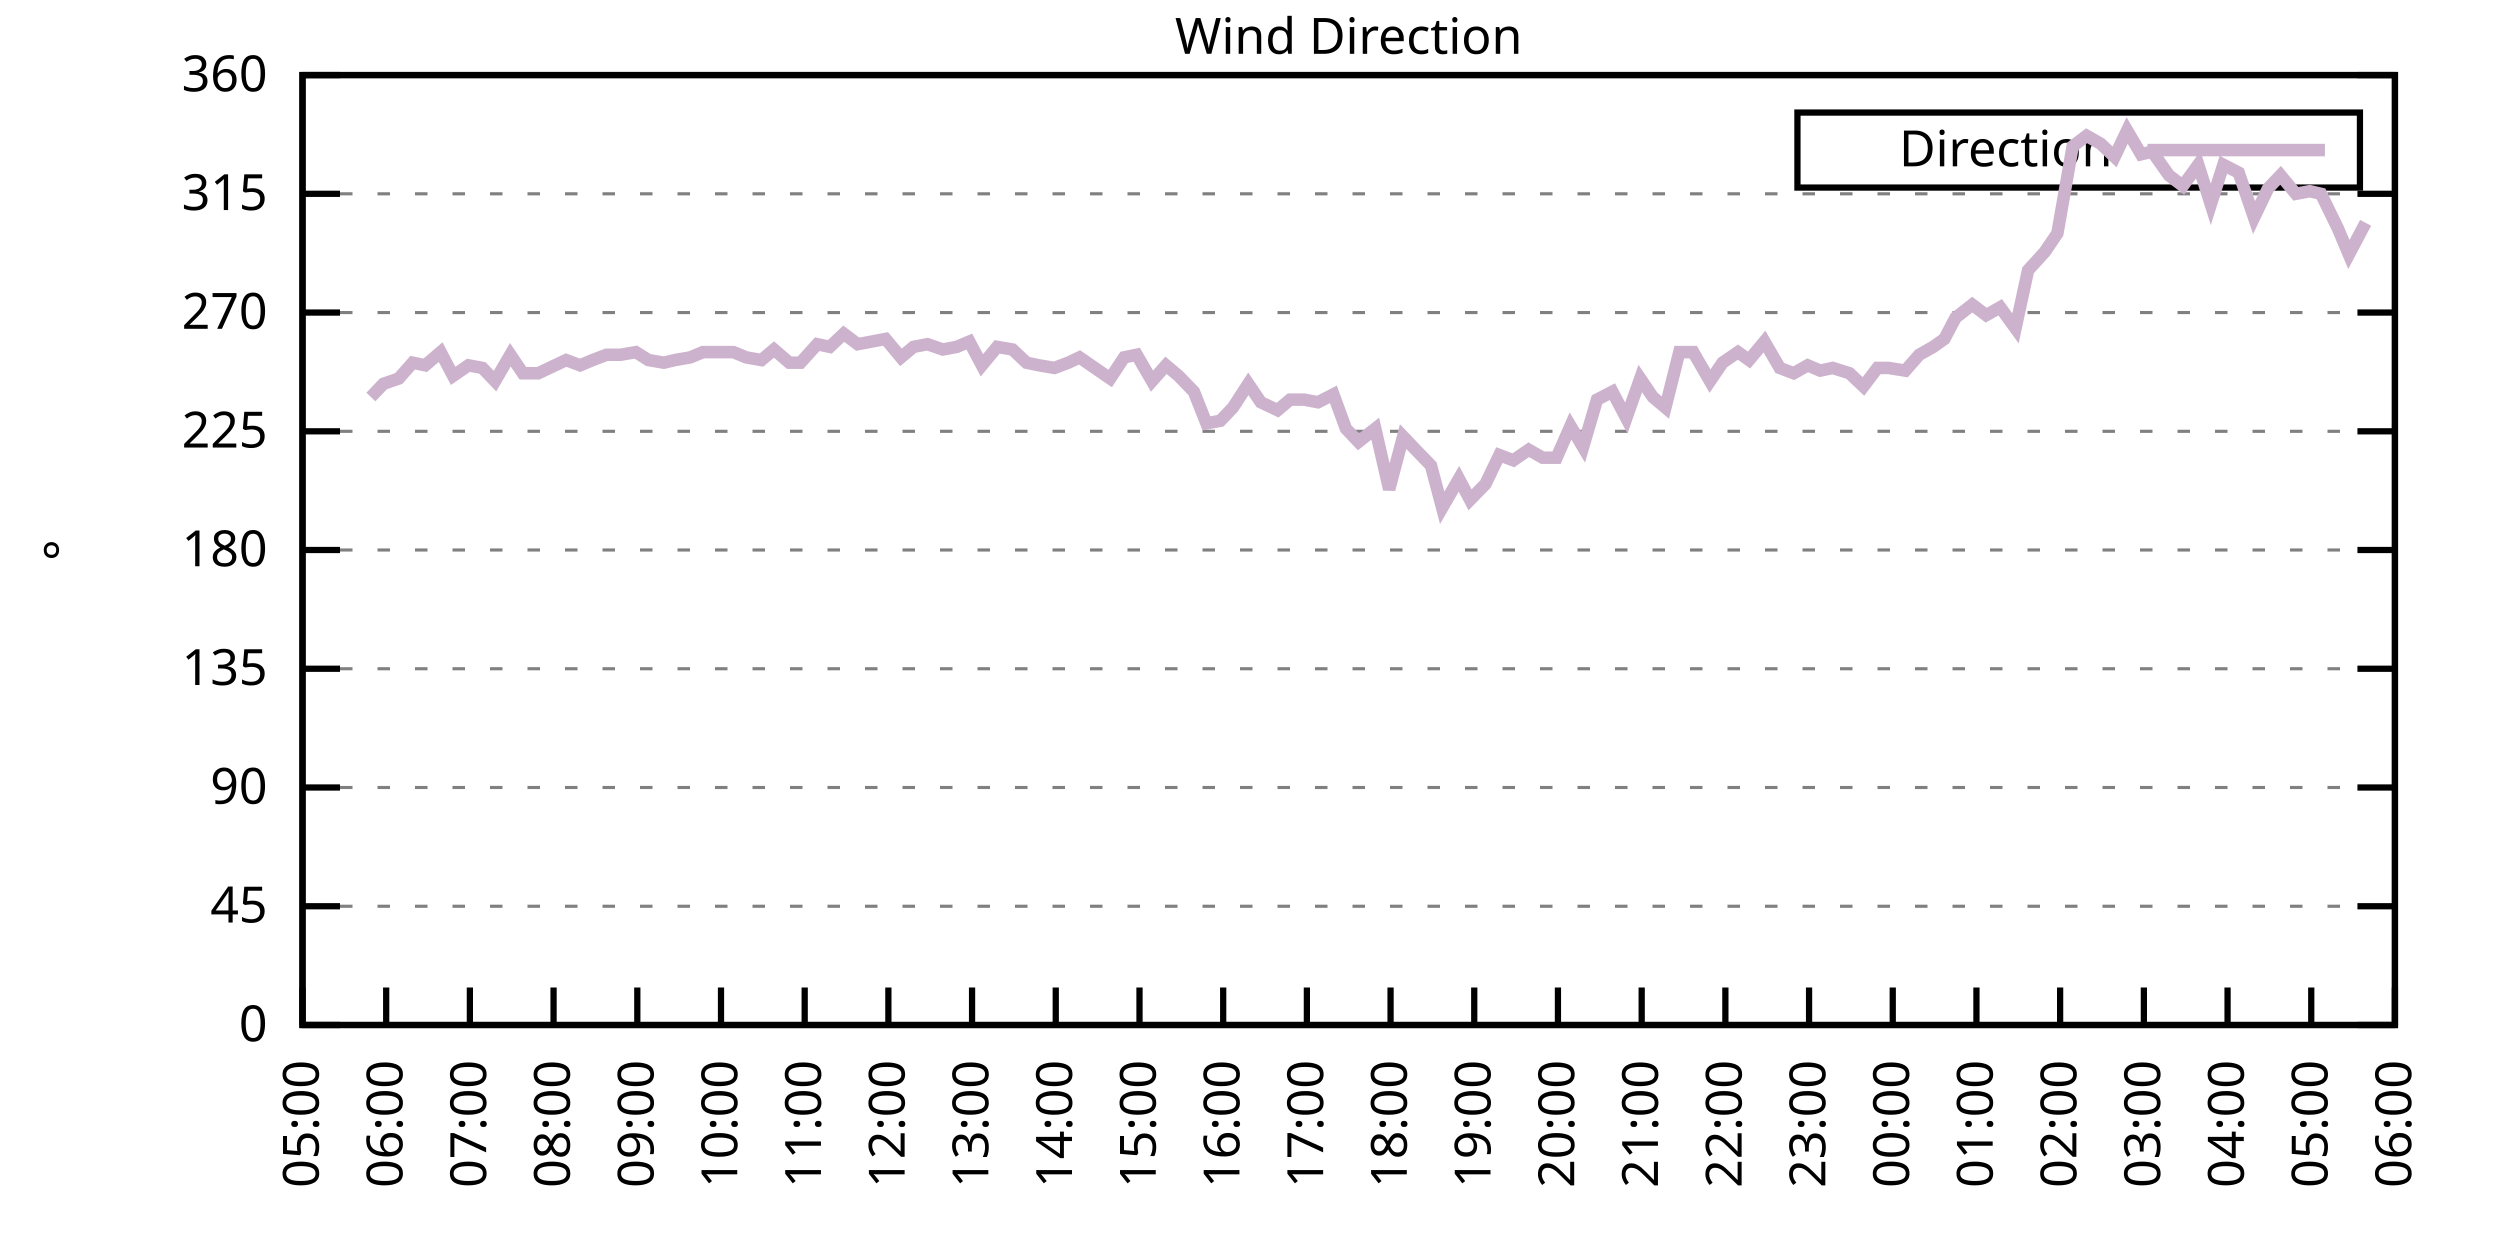
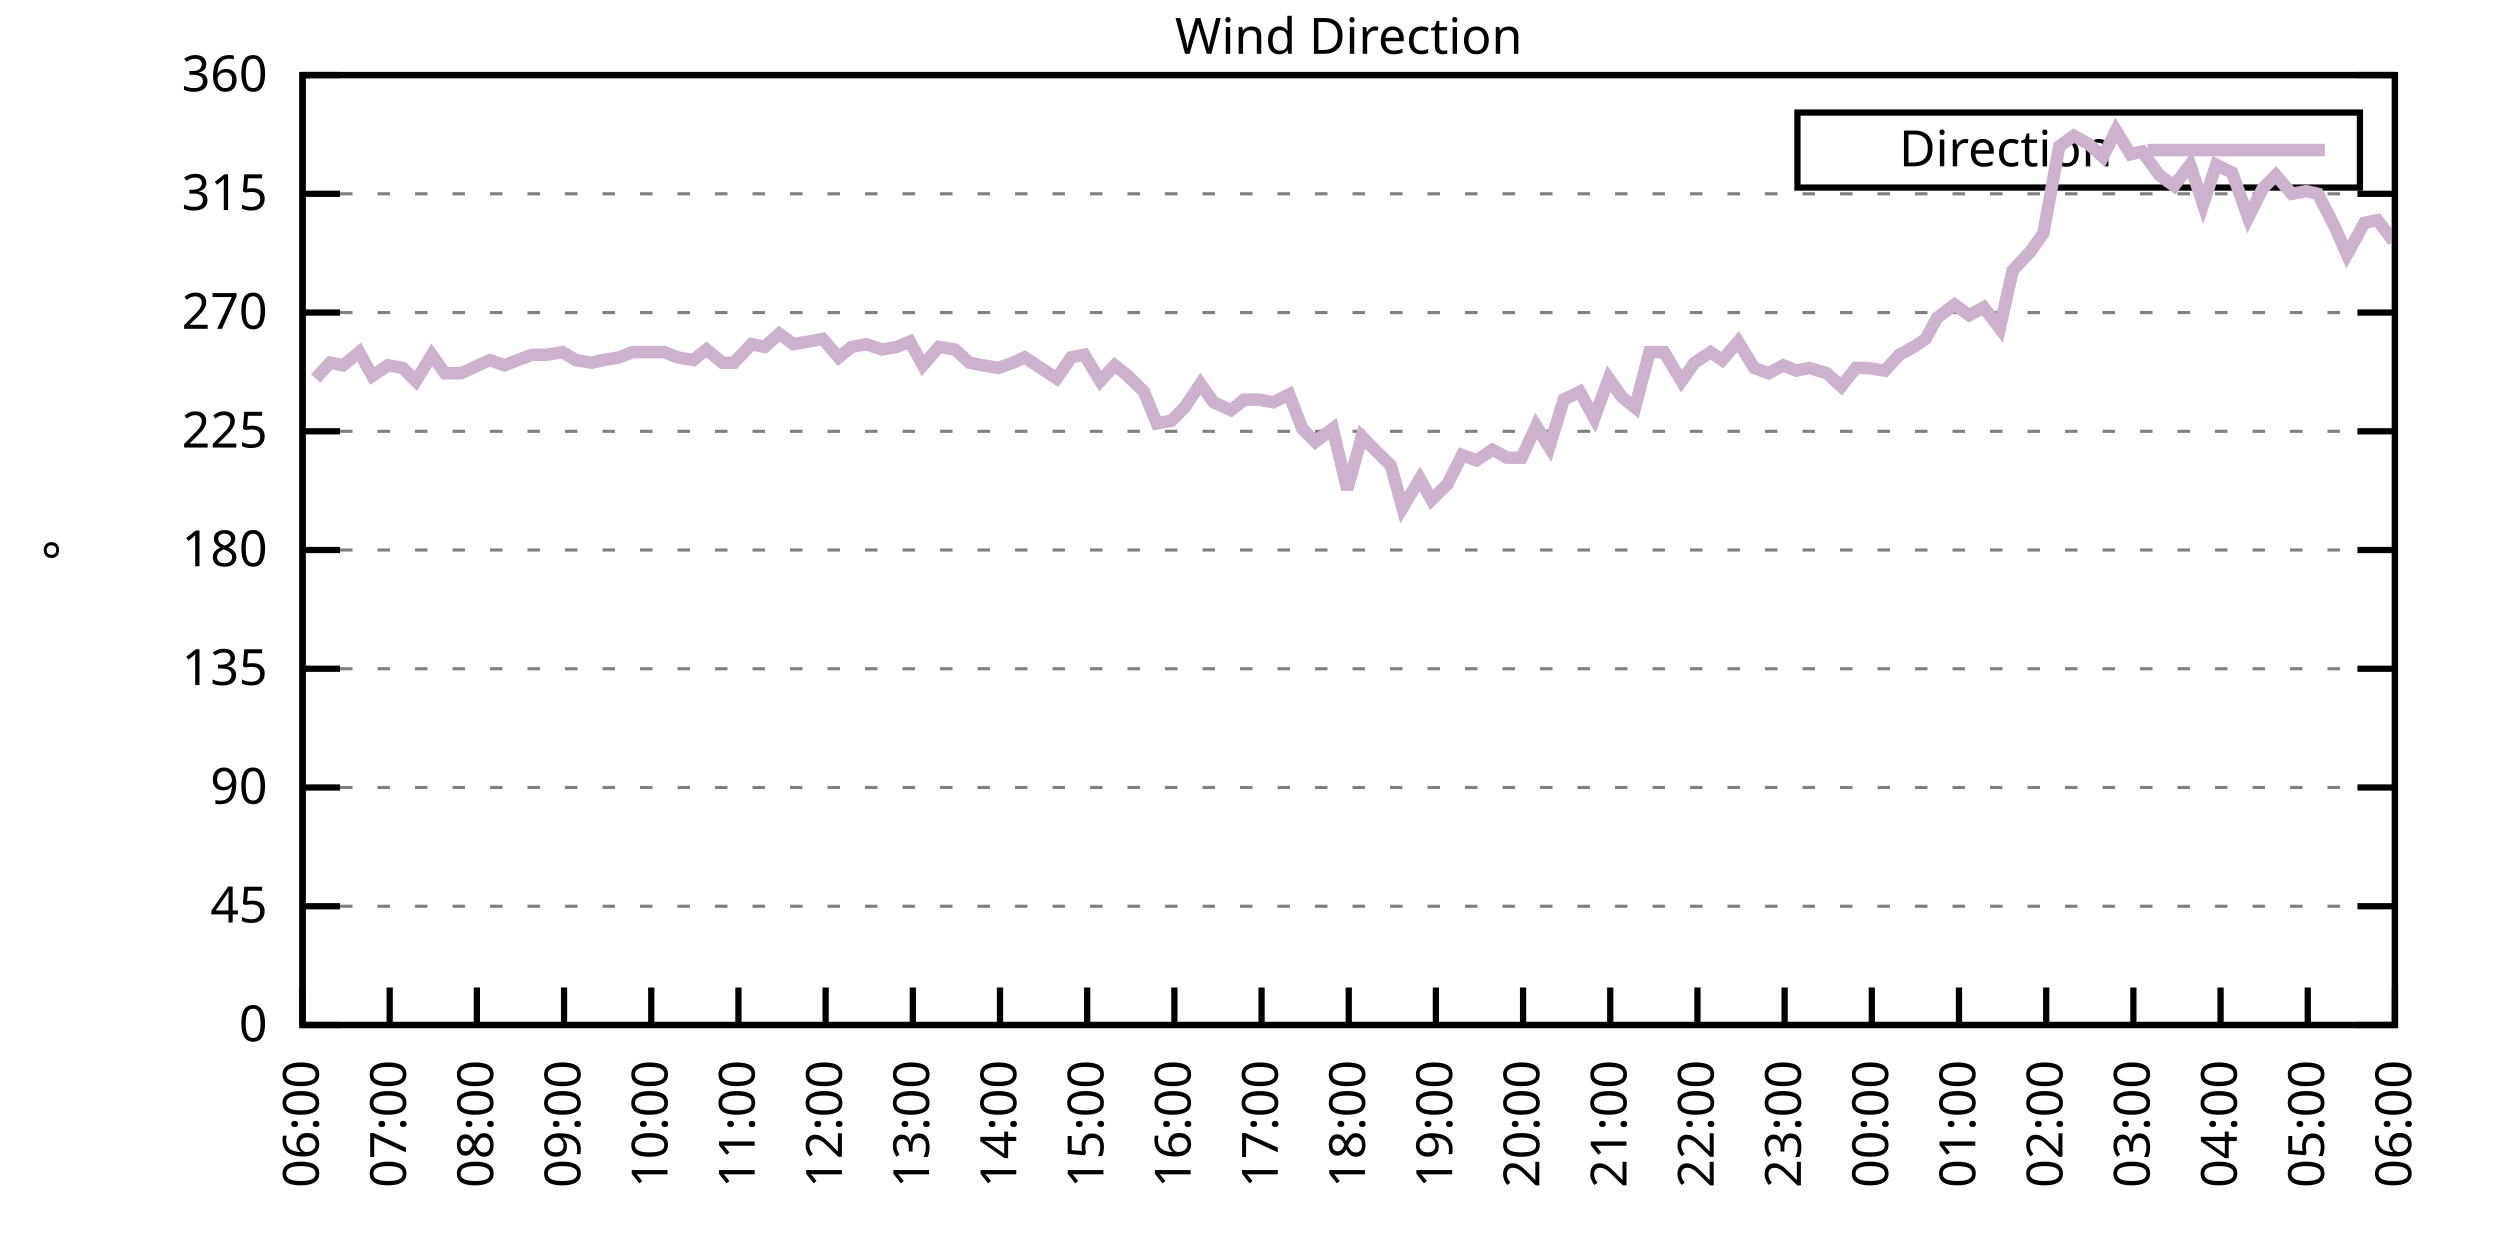
<svg xmlns="http://www.w3.org/2000/svg" xmlns:xlink="http://www.w3.org/1999/xlink" width="400" height="200" viewBox="0 0 400 200">
  <g id="gnuplot_canvas">
    <rect x="0" y="0" width="400" height="200" fill="none" />
    <defs>
      <circle id="gpDot" r="0.5" stroke-width="0.5" stroke="currentColor" />
      <path id="gpPt0" stroke-width="0.333" stroke="currentColor" d="M-1,0 h2 M0,-1 v2" />
      <path id="gpPt1" stroke-width="0.333" stroke="currentColor" d="M-1,-1 L1,1 M1,-1 L-1,1" />
      <path id="gpPt2" stroke-width="0.333" stroke="currentColor" d="M-1,0 L1,0 M0,-1 L0,1 M-1,-1 L1,1 M-1,1 L1,-1" />
      <rect id="gpPt3" stroke-width="0.333" stroke="currentColor" x="-1" y="-1" width="2" height="2" />
      <rect id="gpPt4" stroke-width="0.333" stroke="currentColor" fill="currentColor" x="-1" y="-1" width="2" height="2" />
      <circle id="gpPt5" stroke-width="0.333" stroke="currentColor" cx="0" cy="0" r="1" />
      <use xlink:href="#gpPt5" id="gpPt6" fill="currentColor" stroke="none" />
      <path id="gpPt7" stroke-width="0.333" stroke="currentColor" d="M0,-1.33 L-1.33,0.67 L1.33,0.67 z" />
      <use xlink:href="#gpPt7" id="gpPt8" fill="currentColor" stroke="none" />
      <use xlink:href="#gpPt7" id="gpPt9" stroke="currentColor" transform="rotate(180)" />
      <use xlink:href="#gpPt9" id="gpPt10" fill="currentColor" stroke="none" />
      <use xlink:href="#gpPt3" id="gpPt11" stroke="currentColor" transform="rotate(45)" />
      <use xlink:href="#gpPt11" id="gpPt12" fill="currentColor" stroke="none" />
      <path id="gpPt13" stroke-width="0.333" stroke="currentColor" d="M0,1.330 L1.265,0.411 L0.782,-1.067 L-0.782,-1.076 L-1.265,0.411 z" />
      <use xlink:href="#gpPt13" id="gpPt14" fill="currentColor" stroke="none" />
      <filter id="textbox" filterUnits="objectBoundingBox" x="0" y="0" height="1" width="1">
        <feFlood flood-color="white" flood-opacity="1" result="bgnd" />
        <feComposite in="SourceGraphic" in2="bgnd" operator="atop" />
      </filter>
      <filter id="greybox" filterUnits="objectBoundingBox" x="0" y="0" height="1" width="1">
        <feFlood flood-color="lightgrey" flood-opacity="1" result="grey" />
        <feComposite in="SourceGraphic" in2="grey" operator="atop" />
      </filter>
    </defs>
    <g fill="none" color="white" stroke="currentColor" stroke-width="1.00" stroke-linecap="butt" stroke-linejoin="miter">
</g>
    <g fill="none" color="black" stroke="currentColor" stroke-width="1.00" stroke-linecap="butt" stroke-linejoin="miter">
      <g stroke="none" shape-rendering="crispEdges">
        <polygon fill="rgb(255, 255, 255)" points="48.40,164.00 383.18,164.00 383.18,12.02 48.40,12.02 " />
      </g>
    </g>
    <g fill="none" color="black" stroke="currentColor" stroke-width="1.00" stroke-linecap="butt" stroke-linejoin="miter">
</g>
    <g fill="none" color="black" stroke="black" stroke-width="0.50" stroke-linecap="butt" stroke-linejoin="miter">
</g>
    <g fill="none" color="gray" stroke="currentColor" stroke-width="0.50" stroke-linecap="butt" stroke-linejoin="miter">
      <path stroke="gray" stroke-dasharray="2,4" class="gridline" d="M48.40,164.00 L383.19,164.00  " />
    </g>
    <g fill="none" color="gray" stroke="gray" stroke-width="1.00" stroke-linecap="butt" stroke-linejoin="miter">
</g>
    <g fill="none" color="black" stroke="currentColor" stroke-width="1.00" stroke-linecap="butt" stroke-linejoin="miter">
      <path stroke="black" d="M48.40,164.00 L54.40,164.00 M383.19,164.00 L377.19,164.00  " />
      <g transform="translate(42.80,166.60)" stroke="none" fill="black" font-family="Sans" font-size="8.00" text-anchor="end">
        <text>
          <tspan font-family="Sans"> 0</tspan>
        </text>
      </g>
    </g>
    <g fill="none" color="black" stroke="currentColor" stroke-width="1.00" stroke-linecap="butt" stroke-linejoin="miter">
</g>
    <g fill="none" color="black" stroke="black" stroke-width="0.50" stroke-linecap="butt" stroke-linejoin="miter">
</g>
    <g fill="none" color="gray" stroke="currentColor" stroke-width="0.50" stroke-linecap="butt" stroke-linejoin="miter">
      <path stroke="gray" stroke-dasharray="2,4" class="gridline" d="M48.40,145.00 L383.19,145.00  " />
    </g>
    <g fill="none" color="gray" stroke="gray" stroke-width="1.00" stroke-linecap="butt" stroke-linejoin="miter">
</g>
    <g fill="none" color="black" stroke="currentColor" stroke-width="1.00" stroke-linecap="butt" stroke-linejoin="miter">
      <path stroke="black" d="M48.40,145.00 L54.40,145.00 M383.19,145.00 L377.19,145.00  " />
      <g transform="translate(42.80,147.60)" stroke="none" fill="black" font-family="Sans" font-size="8.00" text-anchor="end">
        <text>
          <tspan font-family="Sans"> 45</tspan>
        </text>
      </g>
    </g>
    <g fill="none" color="black" stroke="currentColor" stroke-width="1.00" stroke-linecap="butt" stroke-linejoin="miter">
</g>
    <g fill="none" color="black" stroke="black" stroke-width="0.50" stroke-linecap="butt" stroke-linejoin="miter">
</g>
    <g fill="none" color="gray" stroke="currentColor" stroke-width="0.50" stroke-linecap="butt" stroke-linejoin="miter">
      <path stroke="gray" stroke-dasharray="2,4" class="gridline" d="M48.40,126.00 L383.19,126.00  " />
    </g>
    <g fill="none" color="gray" stroke="gray" stroke-width="1.00" stroke-linecap="butt" stroke-linejoin="miter">
</g>
    <g fill="none" color="black" stroke="currentColor" stroke-width="1.00" stroke-linecap="butt" stroke-linejoin="miter">
      <path stroke="black" d="M48.40,126.00 L54.40,126.00 M383.19,126.00 L377.19,126.00  " />
      <g transform="translate(42.80,128.60)" stroke="none" fill="black" font-family="Sans" font-size="8.00" text-anchor="end">
        <text>
          <tspan font-family="Sans"> 90</tspan>
        </text>
      </g>
    </g>
    <g fill="none" color="black" stroke="currentColor" stroke-width="1.00" stroke-linecap="butt" stroke-linejoin="miter">
</g>
    <g fill="none" color="black" stroke="black" stroke-width="0.50" stroke-linecap="butt" stroke-linejoin="miter">
</g>
    <g fill="none" color="gray" stroke="currentColor" stroke-width="0.50" stroke-linecap="butt" stroke-linejoin="miter">
      <path stroke="gray" stroke-dasharray="2,4" class="gridline" d="M48.40,107.00 L383.19,107.00  " />
    </g>
    <g fill="none" color="gray" stroke="gray" stroke-width="1.00" stroke-linecap="butt" stroke-linejoin="miter">
</g>
    <g fill="none" color="black" stroke="currentColor" stroke-width="1.00" stroke-linecap="butt" stroke-linejoin="miter">
      <path stroke="black" d="M48.40,107.00 L54.40,107.00 M383.19,107.00 L377.19,107.00  " />
      <g transform="translate(42.80,109.60)" stroke="none" fill="black" font-family="Sans" font-size="8.00" text-anchor="end">
        <text>
          <tspan font-family="Sans"> 135</tspan>
        </text>
      </g>
    </g>
    <g fill="none" color="black" stroke="currentColor" stroke-width="1.00" stroke-linecap="butt" stroke-linejoin="miter">
</g>
    <g fill="none" color="black" stroke="black" stroke-width="0.50" stroke-linecap="butt" stroke-linejoin="miter">
</g>
    <g fill="none" color="gray" stroke="currentColor" stroke-width="0.50" stroke-linecap="butt" stroke-linejoin="miter">
      <path stroke="gray" stroke-dasharray="2,4" class="gridline" d="M48.40,88.00 L383.19,88.00  " />
    </g>
    <g fill="none" color="gray" stroke="gray" stroke-width="1.00" stroke-linecap="butt" stroke-linejoin="miter">
</g>
    <g fill="none" color="black" stroke="currentColor" stroke-width="1.00" stroke-linecap="butt" stroke-linejoin="miter">
      <path stroke="black" d="M48.40,88.00 L54.40,88.00 M383.19,88.00 L377.19,88.00  " />
      <g transform="translate(42.80,90.60)" stroke="none" fill="black" font-family="Sans" font-size="8.00" text-anchor="end">
        <text>
          <tspan font-family="Sans"> 180</tspan>
        </text>
      </g>
    </g>
    <g fill="none" color="black" stroke="currentColor" stroke-width="1.00" stroke-linecap="butt" stroke-linejoin="miter">
</g>
    <g fill="none" color="black" stroke="black" stroke-width="0.50" stroke-linecap="butt" stroke-linejoin="miter">
</g>
    <g fill="none" color="gray" stroke="currentColor" stroke-width="0.50" stroke-linecap="butt" stroke-linejoin="miter">
      <path stroke="gray" stroke-dasharray="2,4" class="gridline" d="M48.40,69.01 L383.19,69.01  " />
    </g>
    <g fill="none" color="gray" stroke="gray" stroke-width="1.00" stroke-linecap="butt" stroke-linejoin="miter">
</g>
    <g fill="none" color="black" stroke="currentColor" stroke-width="1.00" stroke-linecap="butt" stroke-linejoin="miter">
      <path stroke="black" d="M48.40,69.01 L54.40,69.01 M383.19,69.01 L377.19,69.01  " />
      <g transform="translate(42.80,71.61)" stroke="none" fill="black" font-family="Sans" font-size="8.00" text-anchor="end">
        <text>
          <tspan font-family="Sans"> 225</tspan>
        </text>
      </g>
    </g>
    <g fill="none" color="black" stroke="currentColor" stroke-width="1.00" stroke-linecap="butt" stroke-linejoin="miter">
</g>
    <g fill="none" color="black" stroke="black" stroke-width="0.50" stroke-linecap="butt" stroke-linejoin="miter">
</g>
    <g fill="none" color="gray" stroke="currentColor" stroke-width="0.50" stroke-linecap="butt" stroke-linejoin="miter">
      <path stroke="gray" stroke-dasharray="2,4" class="gridline" d="M48.40,50.01 L383.19,50.01  " />
    </g>
    <g fill="none" color="gray" stroke="gray" stroke-width="1.00" stroke-linecap="butt" stroke-linejoin="miter">
</g>
    <g fill="none" color="black" stroke="currentColor" stroke-width="1.00" stroke-linecap="butt" stroke-linejoin="miter">
      <path stroke="black" d="M48.40,50.01 L54.40,50.01 M383.19,50.01 L377.19,50.01  " />
      <g transform="translate(42.80,52.61)" stroke="none" fill="black" font-family="Sans" font-size="8.00" text-anchor="end">
        <text>
          <tspan font-family="Sans"> 270</tspan>
        </text>
      </g>
    </g>
    <g fill="none" color="black" stroke="currentColor" stroke-width="1.00" stroke-linecap="butt" stroke-linejoin="miter">
</g>
    <g fill="none" color="black" stroke="black" stroke-width="0.50" stroke-linecap="butt" stroke-linejoin="miter">
</g>
    <g fill="none" color="gray" stroke="currentColor" stroke-width="0.50" stroke-linecap="butt" stroke-linejoin="miter">
      <path stroke="gray" stroke-dasharray="2,4" class="gridline" d="M48.40,31.01 L383.19,31.01  " />
    </g>
    <g fill="none" color="gray" stroke="gray" stroke-width="1.00" stroke-linecap="butt" stroke-linejoin="miter">
</g>
    <g fill="none" color="black" stroke="currentColor" stroke-width="1.00" stroke-linecap="butt" stroke-linejoin="miter">
      <path stroke="black" d="M48.40,31.01 L54.40,31.01 M383.19,31.01 L377.19,31.01  " />
      <g transform="translate(42.80,33.61)" stroke="none" fill="black" font-family="Sans" font-size="8.00" text-anchor="end">
        <text>
          <tspan font-family="Sans"> 315</tspan>
        </text>
      </g>
    </g>
    <g fill="none" color="black" stroke="currentColor" stroke-width="1.00" stroke-linecap="butt" stroke-linejoin="miter">
</g>
    <g fill="none" color="black" stroke="black" stroke-width="0.50" stroke-linecap="butt" stroke-linejoin="miter">
</g>
    <g fill="none" color="gray" stroke="currentColor" stroke-width="0.50" stroke-linecap="butt" stroke-linejoin="miter">
      <path stroke="gray" stroke-dasharray="2,4" class="gridline" d="M48.40,12.01 L383.19,12.01  " />
    </g>
    <g fill="none" color="gray" stroke="gray" stroke-width="1.00" stroke-linecap="butt" stroke-linejoin="miter">
</g>
    <g fill="none" color="black" stroke="currentColor" stroke-width="1.00" stroke-linecap="butt" stroke-linejoin="miter">
      <path stroke="black" d="M48.40,12.01 L54.40,12.01 M383.19,12.01 L377.19,12.01  " />
      <g transform="translate(42.80,14.61)" stroke="none" fill="black" font-family="Sans" font-size="8.00" text-anchor="end">
        <text>
          <tspan font-family="Sans"> 360</tspan>
        </text>
      </g>
    </g>
    <g fill="none" color="black" stroke="currentColor" stroke-width="1.00" stroke-linecap="butt" stroke-linejoin="miter">
      <path stroke="black" d="M48.40,164.00 L48.40,158.00  " />
      <g transform="translate(51.00,169.60) rotate(270.00)" stroke="none" fill="black" font-family="Sans" font-size="8.00" text-anchor="end">
        <text>
-           <tspan font-family="Sans">05:00</tspan>
-         </text>
-       </g>
-     </g>
-     <g fill="none" color="black" stroke="currentColor" stroke-width="1.00" stroke-linecap="butt" stroke-linejoin="miter">
-       <path stroke="black" d="M61.79,164.00 L61.79,158.00  " />
-       <g transform="translate(64.39,169.60) rotate(270.00)" stroke="none" fill="black" font-family="Sans" font-size="8.00" text-anchor="end">
-         <text>
          <tspan font-family="Sans">06:00</tspan>
        </text>
      </g>
    </g>
    <g fill="none" color="black" stroke="currentColor" stroke-width="1.00" stroke-linecap="butt" stroke-linejoin="miter">
-       <path stroke="black" d="M75.18,164.00 L75.18,158.00  " />
-       <g transform="translate(77.78,169.60) rotate(270.00)" stroke="none" fill="black" font-family="Sans" font-size="8.00" text-anchor="end">
+       <path stroke="black" d="M62.35,164.00 L62.35,158.00  " />
+       <g transform="translate(64.95,169.60) rotate(270.00)" stroke="none" fill="black" font-family="Sans" font-size="8.00" text-anchor="end">
        <text>
          <tspan font-family="Sans">07:00</tspan>
        </text>
      </g>
    </g>
    <g fill="none" color="black" stroke="currentColor" stroke-width="1.00" stroke-linecap="butt" stroke-linejoin="miter">
-       <path stroke="black" d="M88.57,164.00 L88.57,158.00  " />
-       <g transform="translate(91.17,169.60) rotate(270.00)" stroke="none" fill="black" font-family="Sans" font-size="8.00" text-anchor="end">
+       <path stroke="black" d="M76.30,164.00 L76.30,158.00  " />
+       <g transform="translate(78.90,169.60) rotate(270.00)" stroke="none" fill="black" font-family="Sans" font-size="8.00" text-anchor="end">
        <text>
          <tspan font-family="Sans">08:00</tspan>
        </text>
      </g>
    </g>
    <g fill="none" color="black" stroke="currentColor" stroke-width="1.00" stroke-linecap="butt" stroke-linejoin="miter">
-       <path stroke="black" d="M101.97,164.00 L101.97,158.00  " />
-       <g transform="translate(104.57,169.60) rotate(270.00)" stroke="none" fill="black" font-family="Sans" font-size="8.00" text-anchor="end">
+       <path stroke="black" d="M90.25,164.00 L90.25,158.00  " />
+       <g transform="translate(92.85,169.60) rotate(270.00)" stroke="none" fill="black" font-family="Sans" font-size="8.00" text-anchor="end">
        <text>
          <tspan font-family="Sans">09:00</tspan>
        </text>
      </g>
    </g>
    <g fill="none" color="black" stroke="currentColor" stroke-width="1.00" stroke-linecap="butt" stroke-linejoin="miter">
-       <path stroke="black" d="M115.36,164.00 L115.36,158.00  " />
-       <g transform="translate(117.96,169.60) rotate(270.00)" stroke="none" fill="black" font-family="Sans" font-size="8.00" text-anchor="end">
+       <path stroke="black" d="M104.20,164.00 L104.20,158.00  " />
+       <g transform="translate(106.80,169.60) rotate(270.00)" stroke="none" fill="black" font-family="Sans" font-size="8.00" text-anchor="end">
        <text>
          <tspan font-family="Sans">10:00</tspan>
        </text>
      </g>
    </g>
    <g fill="none" color="black" stroke="currentColor" stroke-width="1.00" stroke-linecap="butt" stroke-linejoin="miter">
-       <path stroke="black" d="M128.75,164.00 L128.75,158.00  " />
-       <g transform="translate(131.35,169.60) rotate(270.00)" stroke="none" fill="black" font-family="Sans" font-size="8.00" text-anchor="end">
+       <path stroke="black" d="M118.15,164.00 L118.15,158.00  " />
+       <g transform="translate(120.75,169.60) rotate(270.00)" stroke="none" fill="black" font-family="Sans" font-size="8.00" text-anchor="end">
        <text>
          <tspan font-family="Sans">11:00</tspan>
        </text>
      </g>
    </g>
    <g fill="none" color="black" stroke="currentColor" stroke-width="1.00" stroke-linecap="butt" stroke-linejoin="miter">
-       <path stroke="black" d="M142.14,164.00 L142.14,158.00  " />
-       <g transform="translate(144.74,169.60) rotate(270.00)" stroke="none" fill="black" font-family="Sans" font-size="8.00" text-anchor="end">
+       <path stroke="black" d="M132.10,164.00 L132.10,158.00  " />
+       <g transform="translate(134.70,169.60) rotate(270.00)" stroke="none" fill="black" font-family="Sans" font-size="8.00" text-anchor="end">
        <text>
          <tspan font-family="Sans">12:00</tspan>
        </text>
      </g>
    </g>
    <g fill="none" color="black" stroke="currentColor" stroke-width="1.00" stroke-linecap="butt" stroke-linejoin="miter">
-       <path stroke="black" d="M155.53,164.00 L155.53,158.00  " />
-       <g transform="translate(158.13,169.60) rotate(270.00)" stroke="none" fill="black" font-family="Sans" font-size="8.00" text-anchor="end">
+       <path stroke="black" d="M146.05,164.00 L146.05,158.00  " />
+       <g transform="translate(148.65,169.60) rotate(270.00)" stroke="none" fill="black" font-family="Sans" font-size="8.00" text-anchor="end">
        <text>
          <tspan font-family="Sans">13:00</tspan>
        </text>
      </g>
    </g>
    <g fill="none" color="black" stroke="currentColor" stroke-width="1.00" stroke-linecap="butt" stroke-linejoin="miter">
-       <path stroke="black" d="M168.92,164.00 L168.92,158.00  " />
-       <g transform="translate(171.52,169.60) rotate(270.00)" stroke="none" fill="black" font-family="Sans" font-size="8.00" text-anchor="end">
+       <path stroke="black" d="M160.00,164.00 L160.00,158.00  " />
+       <g transform="translate(162.60,169.60) rotate(270.00)" stroke="none" fill="black" font-family="Sans" font-size="8.00" text-anchor="end">
        <text>
          <tspan font-family="Sans">14:00</tspan>
        </text>
      </g>
    </g>
    <g fill="none" color="black" stroke="currentColor" stroke-width="1.00" stroke-linecap="butt" stroke-linejoin="miter">
-       <path stroke="black" d="M182.32,164.00 L182.32,158.00  " />
-       <g transform="translate(184.92,169.60) rotate(270.00)" stroke="none" fill="black" font-family="Sans" font-size="8.00" text-anchor="end">
+       <path stroke="black" d="M173.95,164.00 L173.95,158.00  " />
+       <g transform="translate(176.55,169.60) rotate(270.00)" stroke="none" fill="black" font-family="Sans" font-size="8.00" text-anchor="end">
        <text>
          <tspan font-family="Sans">15:00</tspan>
        </text>
      </g>
    </g>
    <g fill="none" color="black" stroke="currentColor" stroke-width="1.00" stroke-linecap="butt" stroke-linejoin="miter">
-       <path stroke="black" d="M195.71,164.00 L195.71,158.00  " />
-       <g transform="translate(198.31,169.60) rotate(270.00)" stroke="none" fill="black" font-family="Sans" font-size="8.00" text-anchor="end">
+       <path stroke="black" d="M187.90,164.00 L187.90,158.00  " />
+       <g transform="translate(190.50,169.60) rotate(270.00)" stroke="none" fill="black" font-family="Sans" font-size="8.00" text-anchor="end">
        <text>
          <tspan font-family="Sans">16:00</tspan>
        </text>
      </g>
    </g>
    <g fill="none" color="black" stroke="currentColor" stroke-width="1.00" stroke-linecap="butt" stroke-linejoin="miter">
-       <path stroke="black" d="M209.10,164.00 L209.10,158.00  " />
-       <g transform="translate(211.70,169.60) rotate(270.00)" stroke="none" fill="black" font-family="Sans" font-size="8.00" text-anchor="end">
+       <path stroke="black" d="M201.85,164.00 L201.85,158.00  " />
+       <g transform="translate(204.45,169.60) rotate(270.00)" stroke="none" fill="black" font-family="Sans" font-size="8.00" text-anchor="end">
        <text>
          <tspan font-family="Sans">17:00</tspan>
        </text>
      </g>
    </g>
    <g fill="none" color="black" stroke="currentColor" stroke-width="1.00" stroke-linecap="butt" stroke-linejoin="miter">
-       <path stroke="black" d="M222.49,164.00 L222.49,158.00  " />
-       <g transform="translate(225.09,169.60) rotate(270.00)" stroke="none" fill="black" font-family="Sans" font-size="8.00" text-anchor="end">
+       <path stroke="black" d="M215.80,164.00 L215.80,158.00  " />
+       <g transform="translate(218.40,169.60) rotate(270.00)" stroke="none" fill="black" font-family="Sans" font-size="8.00" text-anchor="end">
        <text>
          <tspan font-family="Sans">18:00</tspan>
        </text>
      </g>
    </g>
    <g fill="none" color="black" stroke="currentColor" stroke-width="1.00" stroke-linecap="butt" stroke-linejoin="miter">
-       <path stroke="black" d="M235.88,164.00 L235.88,158.00  " />
-       <g transform="translate(238.48,169.60) rotate(270.00)" stroke="none" fill="black" font-family="Sans" font-size="8.00" text-anchor="end">
+       <path stroke="black" d="M229.74,164.00 L229.74,158.00  " />
+       <g transform="translate(232.34,169.60) rotate(270.00)" stroke="none" fill="black" font-family="Sans" font-size="8.00" text-anchor="end">
        <text>
          <tspan font-family="Sans">19:00</tspan>
        </text>
      </g>
    </g>
    <g fill="none" color="black" stroke="currentColor" stroke-width="1.00" stroke-linecap="butt" stroke-linejoin="miter">
-       <path stroke="black" d="M249.27,164.00 L249.27,158.00  " />
-       <g transform="translate(251.87,169.60) rotate(270.00)" stroke="none" fill="black" font-family="Sans" font-size="8.00" text-anchor="end">
+       <path stroke="black" d="M243.69,164.00 L243.69,158.00  " />
+       <g transform="translate(246.29,169.60) rotate(270.00)" stroke="none" fill="black" font-family="Sans" font-size="8.00" text-anchor="end">
        <text>
          <tspan font-family="Sans">20:00</tspan>
        </text>
      </g>
    </g>
    <g fill="none" color="black" stroke="currentColor" stroke-width="1.00" stroke-linecap="butt" stroke-linejoin="miter">
-       <path stroke="black" d="M262.67,164.00 L262.67,158.00  " />
-       <g transform="translate(265.27,169.60) rotate(270.00)" stroke="none" fill="black" font-family="Sans" font-size="8.00" text-anchor="end">
+       <path stroke="black" d="M257.64,164.00 L257.64,158.00  " />
+       <g transform="translate(260.24,169.60) rotate(270.00)" stroke="none" fill="black" font-family="Sans" font-size="8.00" text-anchor="end">
        <text>
          <tspan font-family="Sans">21:00</tspan>
        </text>
      </g>
    </g>
    <g fill="none" color="black" stroke="currentColor" stroke-width="1.00" stroke-linecap="butt" stroke-linejoin="miter">
-       <path stroke="black" d="M276.06,164.00 L276.06,158.00  " />
-       <g transform="translate(278.66,169.60) rotate(270.00)" stroke="none" fill="black" font-family="Sans" font-size="8.00" text-anchor="end">
+       <path stroke="black" d="M271.59,164.00 L271.59,158.00  " />
+       <g transform="translate(274.19,169.60) rotate(270.00)" stroke="none" fill="black" font-family="Sans" font-size="8.00" text-anchor="end">
        <text>
          <tspan font-family="Sans">22:00</tspan>
        </text>
      </g>
    </g>
    <g fill="none" color="black" stroke="currentColor" stroke-width="1.00" stroke-linecap="butt" stroke-linejoin="miter">
-       <path stroke="black" d="M289.45,164.00 L289.45,158.00  " />
-       <g transform="translate(292.05,169.60) rotate(270.00)" stroke="none" fill="black" font-family="Sans" font-size="8.00" text-anchor="end">
+       <path stroke="black" d="M285.54,164.00 L285.54,158.00  " />
+       <g transform="translate(288.14,169.60) rotate(270.00)" stroke="none" fill="black" font-family="Sans" font-size="8.00" text-anchor="end">
        <text>
          <tspan font-family="Sans">23:00</tspan>
        </text>
      </g>
    </g>
    <g fill="none" color="black" stroke="currentColor" stroke-width="1.00" stroke-linecap="butt" stroke-linejoin="miter">
-       <path stroke="black" d="M302.84,164.00 L302.84,158.00  " />
-       <g transform="translate(305.44,169.60) rotate(270.00)" stroke="none" fill="black" font-family="Sans" font-size="8.00" text-anchor="end">
+       <path stroke="black" d="M299.49,164.00 L299.49,158.00  " />
+       <g transform="translate(302.09,169.60) rotate(270.00)" stroke="none" fill="black" font-family="Sans" font-size="8.00" text-anchor="end">
        <text>
          <tspan font-family="Sans">00:00</tspan>
        </text>
      </g>
    </g>
    <g fill="none" color="black" stroke="currentColor" stroke-width="1.00" stroke-linecap="butt" stroke-linejoin="miter">
-       <path stroke="black" d="M316.23,164.00 L316.23,158.00  " />
-       <g transform="translate(318.83,169.60) rotate(270.00)" stroke="none" fill="black" font-family="Sans" font-size="8.00" text-anchor="end">
+       <path stroke="black" d="M313.44,164.00 L313.44,158.00  " />
+       <g transform="translate(316.04,169.60) rotate(270.00)" stroke="none" fill="black" font-family="Sans" font-size="8.00" text-anchor="end">
        <text>
          <tspan font-family="Sans">01:00</tspan>
        </text>
      </g>
    </g>
    <g fill="none" color="black" stroke="currentColor" stroke-width="1.00" stroke-linecap="butt" stroke-linejoin="miter">
-       <path stroke="black" d="M329.62,164.00 L329.62,158.00  " />
-       <g transform="translate(332.22,169.60) rotate(270.00)" stroke="none" fill="black" font-family="Sans" font-size="8.00" text-anchor="end">
+       <path stroke="black" d="M327.39,164.00 L327.39,158.00  " />
+       <g transform="translate(329.99,169.60) rotate(270.00)" stroke="none" fill="black" font-family="Sans" font-size="8.00" text-anchor="end">
        <text>
          <tspan font-family="Sans">02:00</tspan>
        </text>
      </g>
    </g>
    <g fill="none" color="black" stroke="currentColor" stroke-width="1.00" stroke-linecap="butt" stroke-linejoin="miter">
-       <path stroke="black" d="M343.02,164.00 L343.02,158.00  " />
-       <g transform="translate(345.62,169.60) rotate(270.00)" stroke="none" fill="black" font-family="Sans" font-size="8.00" text-anchor="end">
+       <path stroke="black" d="M341.34,164.00 L341.34,158.00  " />
+       <g transform="translate(343.94,169.60) rotate(270.00)" stroke="none" fill="black" font-family="Sans" font-size="8.00" text-anchor="end">
        <text>
          <tspan font-family="Sans">03:00</tspan>
        </text>
      </g>
    </g>
    <g fill="none" color="black" stroke="currentColor" stroke-width="1.00" stroke-linecap="butt" stroke-linejoin="miter">
-       <path stroke="black" d="M356.41,164.00 L356.41,158.00  " />
-       <g transform="translate(359.01,169.60) rotate(270.00)" stroke="none" fill="black" font-family="Sans" font-size="8.00" text-anchor="end">
+       <path stroke="black" d="M355.29,164.00 L355.29,158.00  " />
+       <g transform="translate(357.89,169.60) rotate(270.00)" stroke="none" fill="black" font-family="Sans" font-size="8.00" text-anchor="end">
        <text>
          <tspan font-family="Sans">04:00</tspan>
        </text>
      </g>
    </g>
    <g fill="none" color="black" stroke="currentColor" stroke-width="1.00" stroke-linecap="butt" stroke-linejoin="miter">
-       <path stroke="black" d="M369.80,164.00 L369.80,158.00  " />
-       <g transform="translate(372.40,169.60) rotate(270.00)" stroke="none" fill="black" font-family="Sans" font-size="8.00" text-anchor="end">
+       <path stroke="black" d="M369.24,164.00 L369.24,158.00  " />
+       <g transform="translate(371.84,169.60) rotate(270.00)" stroke="none" fill="black" font-family="Sans" font-size="8.00" text-anchor="end">
        <text>
          <tspan font-family="Sans">05:00</tspan>
        </text>
      </g>
    </g>
    <g fill="none" color="black" stroke="currentColor" stroke-width="1.00" stroke-linecap="butt" stroke-linejoin="miter">
      <path stroke="black" d="M383.19,164.00 L383.19,158.00  " />
      <g transform="translate(385.79,169.60) rotate(270.00)" stroke="none" fill="black" font-family="Sans" font-size="8.00" text-anchor="end">
        <text>
          <tspan font-family="Sans">06:00</tspan>
        </text>
      </g>
    </g>
    <g fill="none" color="black" stroke="currentColor" stroke-width="1.00" stroke-linecap="butt" stroke-linejoin="miter">
</g>
    <g fill="none" color="black" stroke="currentColor" stroke-width="1.00" stroke-linecap="butt" stroke-linejoin="miter">
      <path stroke="black" d="M48.40,12.01 L48.40,164.00 L383.19,164.00 L383.19,12.01 L48.40,12.01 Z  " />
    </g>
    <g fill="none" color="black" stroke="currentColor" stroke-width="1.00" stroke-linecap="butt" stroke-linejoin="miter">
</g>
    <g fill="none" color="black" stroke="currentColor" stroke-width="1.00" stroke-linecap="butt" stroke-linejoin="miter">
      <path stroke="black" d="M287.59,30.01 L287.59,18.01 L377.59,18.01 L377.59,30.01 L287.59,30.01 Z  " />
    </g>
    <g id="Wind_direction_plot_1">
      <g fill="none" color="white" stroke="black" stroke-width="2.00" stroke-linecap="butt" stroke-linejoin="miter">
</g>
      <g fill="none" color="black" stroke="currentColor" stroke-width="2.00" stroke-linecap="butt" stroke-linejoin="miter">
        <g transform="translate(337.99,26.61)" stroke="none" fill="black" font-family="Sans" font-size="8.00" text-anchor="end">
          <text>
            <tspan font-family="Sans">Direction</tspan>
          </text>
        </g>
      </g>
      <g fill="none" color="black" stroke="currentColor" stroke-width="2.00" stroke-linecap="butt" stroke-linejoin="miter">
-         <path stroke="rgb(204, 178, 204)" d="M343.59,24.01 L371.99,24.01 M59.34,63.52 L61.35,61.41 L63.80,60.56 L66.03,58.03 L68.04,58.45 L70.50,56.34   L72.50,60.14 L74.96,58.45 L77.19,58.87 L79.20,60.98 L81.66,56.76 L83.66,59.72 L86.12,59.72 L87.91,58.87   L90.58,57.61 L92.82,58.45 L94.82,57.61 L97.06,56.76 L99.29,56.76 L101.74,56.34 L103.75,57.61 L106.21,58.03   L107.99,57.61 L110.45,57.18 L112.46,56.34 L114.91,56.34 L117.37,56.34 L119.38,57.18 L121.83,57.61 L123.84,55.92   L126.29,58.03 L128.08,58.03 L130.76,55.07 L132.77,55.50 L135.00,53.39 L137.23,55.07 L139.46,54.65 L141.69,54.23   L144.15,57.18 L146.16,55.50 L148.39,55.07 L150.85,55.92 L153.08,55.50 L155.09,54.65 L157.10,58.45 L159.55,55.50   L162.01,55.92 L164.24,58.03 L166.25,58.45 L168.70,58.87 L170.93,58.03 L172.72,57.18 L175.17,58.87 L177.63,60.56   L179.86,57.18 L181.87,56.76 L184.32,60.98 L186.56,58.45 L188.57,60.14 L191.02,62.67 L193.03,67.74 L195.26,67.32   L197.27,65.21 L199.73,61.41 L201.73,64.36 L204.41,65.63 L206.42,63.94 L208.65,63.94 L210.88,64.36 L213.34,63.10   L215.35,68.58 L217.36,70.70 L220.04,68.58 L222.27,78.29 L224.50,69.85 L226.51,71.96 L228.96,74.49 L230.75,81.25   L233.43,76.61 L235.21,79.98 L237.67,77.45 L239.90,72.81 L242.13,73.65 L244.59,71.96 L246.82,73.23 L249.05,73.23   L251.28,68.16 L253.29,71.54 L255.52,63.94 L257.98,62.67 L260.21,66.90 L262.44,60.56 L264.45,63.52 L266.46,65.21   L268.69,56.34 L270.92,56.34 L273.60,60.98 L275.61,58.03 L278.07,56.34 L279.85,57.61 L282.31,54.65 L284.76,58.87   L286.99,59.72 L289.23,58.45 L291.23,59.30 L293.24,58.87 L295.92,59.72 L298.15,61.83 L300.39,58.87 L302.17,58.87   L304.85,59.30 L307.08,56.76 L309.31,55.50 L311.10,54.23 L312.88,50.85 L315.56,48.74 L317.79,50.43 L320.03,49.16   L322.48,52.54 L324.49,43.25 L327.17,40.30 L329.18,37.34 L331.63,23.41 L333.86,21.72 L336.10,22.99 L338.33,25.10   L340.34,20.88 L342.57,24.68 L344.35,24.25 L347.03,28.05 L349.26,29.74 L351.72,26.36 L353.73,32.70 L355.74,26.36   L358.19,27.63 L360.65,34.81 L362.88,30.16 L364.89,28.05 L367.34,31.01 L369.58,30.59 L371.36,31.01 L374.04,36.50   L375.82,40.72 L378.50,35.65  " />
+         <path stroke="rgb(204, 178, 204)" d="M343.59,24.01 L371.99,24.01 M50.49,60.56 L52.82,58.03 L54.91,58.45 L57.47,56.34 L59.56,60.14 L62.12,58.45   L64.44,58.87 L66.53,60.98 L69.09,56.76 L71.18,59.72 L73.74,59.72 L75.60,58.87 L78.39,57.61 L80.72,58.45   L82.81,57.61 L85.13,56.76 L87.46,56.76 L90.02,56.34 L92.11,57.61 L94.67,58.03 L96.53,57.61 L99.08,57.18   L101.18,56.34 L103.73,56.34 L106.29,56.34 L108.38,57.18 L110.94,57.61 L113.03,55.92 L115.59,58.03 L117.45,58.03   L120.24,55.07 L122.33,55.50 L124.66,53.39 L126.98,55.07 L129.31,54.65 L131.63,54.23 L134.19,57.18 L136.28,55.50   L138.61,55.07 L141.16,55.92 L143.49,55.50 L145.58,54.65 L147.67,58.45 L150.23,55.50 L152.79,55.92 L155.11,58.03   L157.21,58.45 L159.76,58.87 L162.09,58.03 L163.95,57.18 L166.51,58.87 L169.06,60.56 L171.39,57.18 L173.48,56.76   L176.04,60.98 L178.36,58.45 L180.46,60.14 L183.01,62.67 L185.11,67.74 L187.43,67.32 L189.52,65.21 L192.08,61.41   L194.17,64.36 L196.96,65.63 L199.06,63.94 L201.38,63.94 L203.71,64.36 L206.26,63.10 L208.36,68.58 L210.45,70.70   L213.24,68.58 L215.56,78.29 L217.89,69.85 L219.98,71.96 L222.54,74.49 L224.40,81.25 L227.19,76.61 L229.05,79.98   L231.60,77.45 L233.93,72.81 L236.25,73.65 L238.81,71.96 L241.14,73.23 L243.46,73.23 L245.79,68.16 L247.88,71.54   L250.20,63.94 L252.76,62.67 L255.09,66.90 L257.41,60.56 L259.50,63.52 L261.60,65.21 L263.92,56.34 L266.25,56.34   L269.04,60.98 L271.13,58.03 L273.69,56.34 L275.55,57.61 L278.10,54.65 L280.66,58.87 L282.99,59.72 L285.31,58.45   L287.40,59.30 L289.50,58.87 L292.29,59.72 L294.61,61.83 L296.94,58.87 L298.80,58.87 L301.58,59.30 L303.91,56.76   L306.23,55.50 L308.09,54.23 L309.95,50.85 L312.74,48.74 L315.07,50.43 L317.39,49.16 L319.95,52.54 L322.04,43.25   L324.83,40.30 L326.93,37.34 L329.48,23.41 L331.81,21.72 L334.13,22.99 L336.46,25.10 L338.55,20.88 L340.88,24.68   L342.74,24.25 L345.53,28.05 L347.85,29.74 L350.41,26.36 L352.50,32.70 L354.59,26.36 L357.15,27.63 L359.71,34.81   L362.03,30.16 L364.13,28.05 L366.68,31.01 L369.01,30.59 L370.87,31.01 L373.66,36.50 L375.52,40.72 L378.31,35.65   L380.40,35.23 L382.96,38.61  " />
      </g>
    </g>
    <g fill="none" color="black" stroke="currentColor" stroke-width="2.00" stroke-linecap="butt" stroke-linejoin="miter">
</g>
    <g fill="none" color="black" stroke="black" stroke-width="1.00" stroke-linecap="butt" stroke-linejoin="miter">
</g>
    <g fill="none" color="black" stroke="currentColor" stroke-width="1.00" stroke-linecap="butt" stroke-linejoin="miter">
      <path stroke="black" d="M48.40,12.01 L48.40,164.00 L383.19,164.00 L383.19,12.01 L48.40,12.01 Z  " />
      <g transform="translate(12.80,88.01) rotate(270.00)" stroke="none" fill="black" font-family="Sans" font-size="8.00" text-anchor="middle">
        <text>
          <tspan font-family="Sans">°</tspan>
        </text>
      </g>
    </g>
    <g fill="none" color="black" stroke="currentColor" stroke-width="1.00" stroke-linecap="butt" stroke-linejoin="miter">
</g>
    <g fill="none" color="black" stroke="currentColor" stroke-width="1.00" stroke-linecap="butt" stroke-linejoin="miter">
      <g transform="translate(215.79,8.61)" stroke="none" fill="black" font-family="Sans" font-size="8.00" text-anchor="middle">
        <text>
          <tspan font-family="Sans">Wind Direction</tspan>
        </text>
      </g>
    </g>
    <g fill="none" color="black" stroke="currentColor" stroke-width="1.00" stroke-linecap="butt" stroke-linejoin="miter">
</g>
  </g>
</svg>
